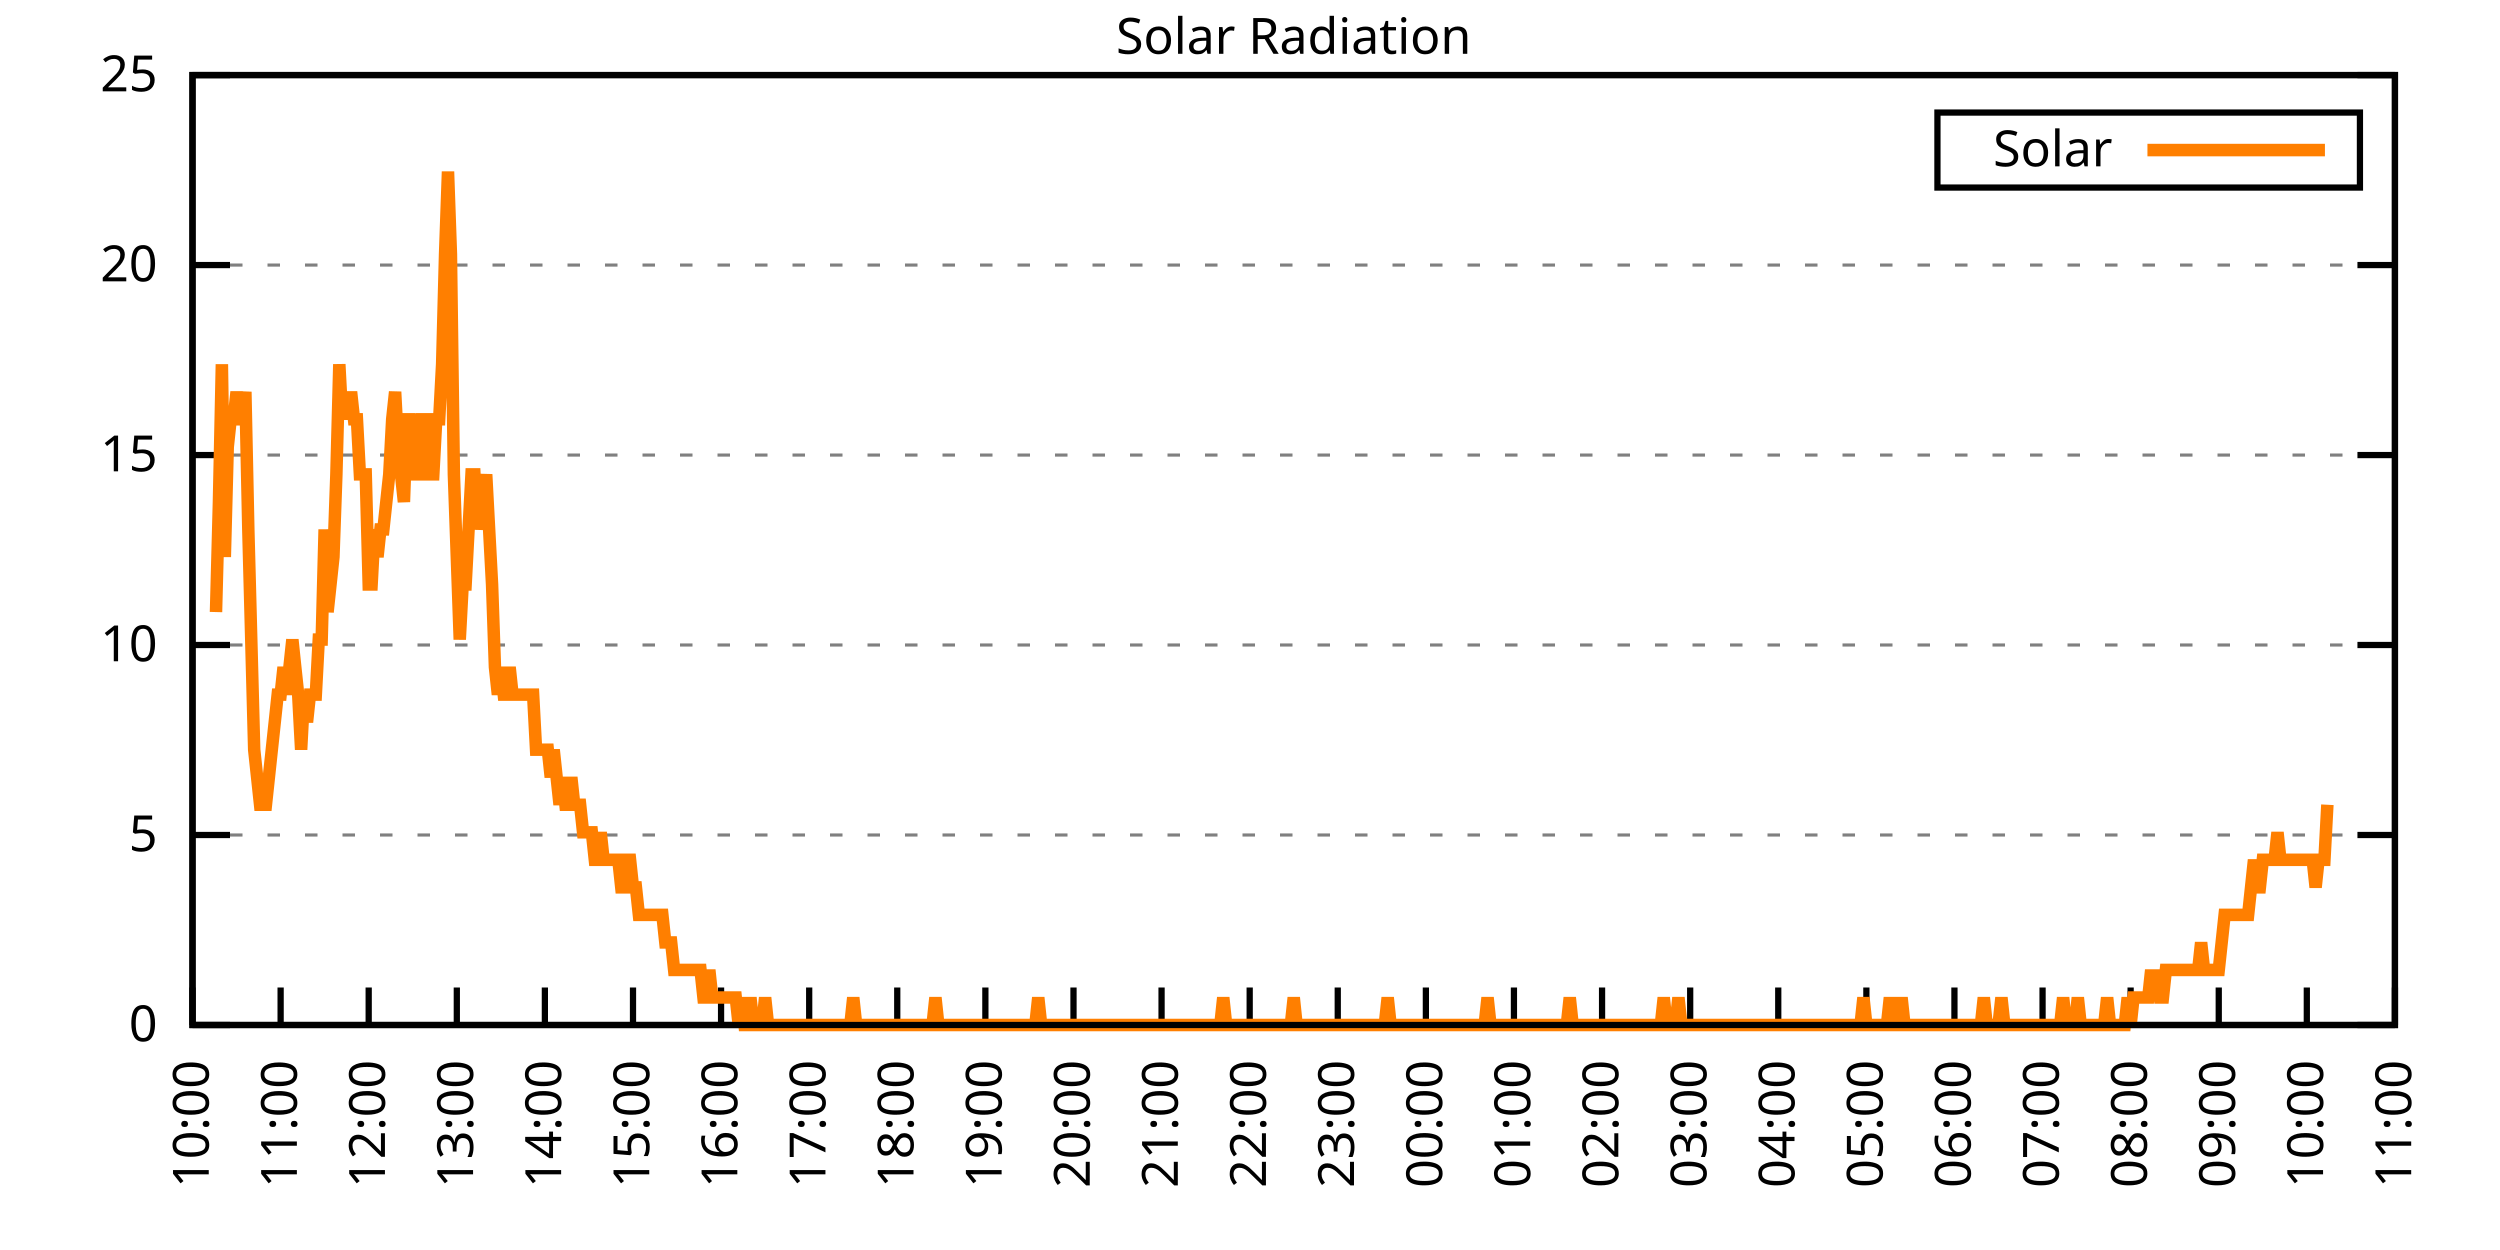
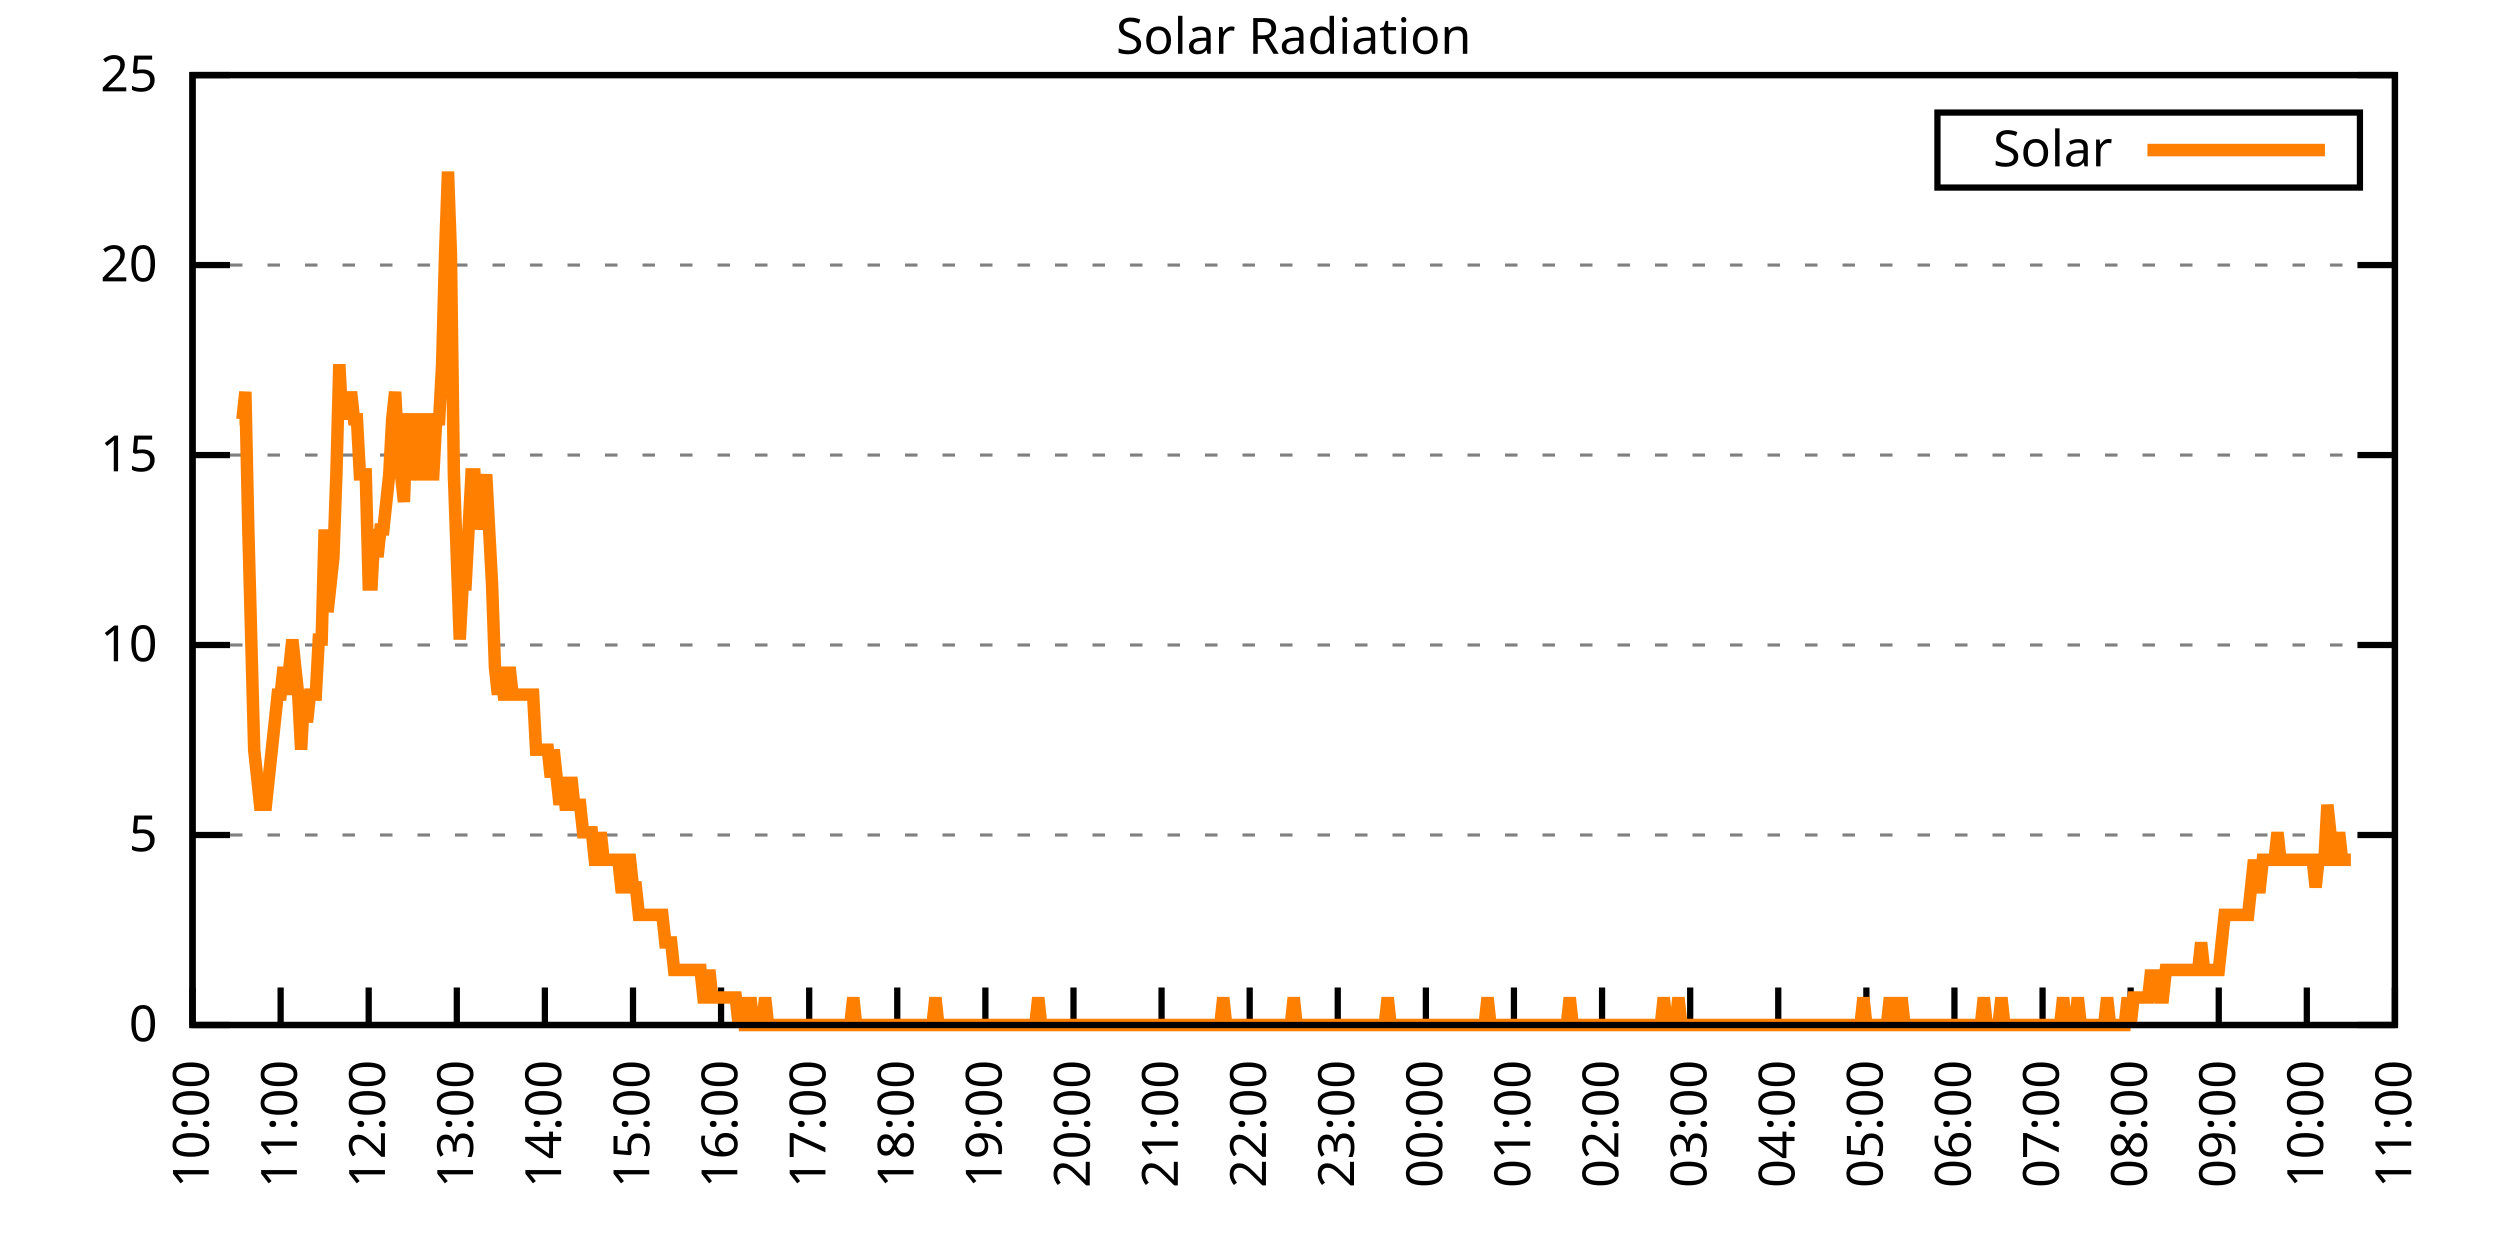
<svg xmlns="http://www.w3.org/2000/svg" xmlns:xlink="http://www.w3.org/1999/xlink" width="400" height="200" viewBox="0 0 400 200">
  <g id="gnuplot_canvas">
    <rect x="0" y="0" width="400" height="200" fill="none" />
    <defs>
      <circle id="gpDot" r="0.5" stroke-width="0.5" stroke="currentColor" />
      <path id="gpPt0" stroke-width="0.333" stroke="currentColor" d="M-1,0 h2 M0,-1 v2" />
      <path id="gpPt1" stroke-width="0.333" stroke="currentColor" d="M-1,-1 L1,1 M1,-1 L-1,1" />
      <path id="gpPt2" stroke-width="0.333" stroke="currentColor" d="M-1,0 L1,0 M0,-1 L0,1 M-1,-1 L1,1 M-1,1 L1,-1" />
      <rect id="gpPt3" stroke-width="0.333" stroke="currentColor" x="-1" y="-1" width="2" height="2" />
      <rect id="gpPt4" stroke-width="0.333" stroke="currentColor" fill="currentColor" x="-1" y="-1" width="2" height="2" />
      <circle id="gpPt5" stroke-width="0.333" stroke="currentColor" cx="0" cy="0" r="1" />
      <use xlink:href="#gpPt5" id="gpPt6" fill="currentColor" stroke="none" />
      <path id="gpPt7" stroke-width="0.333" stroke="currentColor" d="M0,-1.33 L-1.33,0.67 L1.33,0.67 z" />
      <use xlink:href="#gpPt7" id="gpPt8" fill="currentColor" stroke="none" />
      <use xlink:href="#gpPt7" id="gpPt9" stroke="currentColor" transform="rotate(180)" />
      <use xlink:href="#gpPt9" id="gpPt10" fill="currentColor" stroke="none" />
      <use xlink:href="#gpPt3" id="gpPt11" stroke="currentColor" transform="rotate(45)" />
      <use xlink:href="#gpPt11" id="gpPt12" fill="currentColor" stroke="none" />
      <path id="gpPt13" stroke-width="0.333" stroke="currentColor" d="M0,1.330 L1.265,0.411 L0.782,-1.067 L-0.782,-1.076 L-1.265,0.411 z" />
      <use xlink:href="#gpPt13" id="gpPt14" fill="currentColor" stroke="none" />
      <filter id="textbox" filterUnits="objectBoundingBox" x="0" y="0" height="1" width="1">
        <feFlood flood-color="white" flood-opacity="1" result="bgnd" />
        <feComposite in="SourceGraphic" in2="bgnd" operator="atop" />
      </filter>
      <filter id="greybox" filterUnits="objectBoundingBox" x="0" y="0" height="1" width="1">
        <feFlood flood-color="lightgrey" flood-opacity="1" result="grey" />
        <feComposite in="SourceGraphic" in2="grey" operator="atop" />
      </filter>
    </defs>
    <g fill="none" color="white" stroke="currentColor" stroke-width="1.00" stroke-linecap="butt" stroke-linejoin="miter">
</g>
    <g fill="none" color="black" stroke="currentColor" stroke-width="1.00" stroke-linecap="butt" stroke-linejoin="miter">
      <g stroke="none" shape-rendering="crispEdges">
        <polygon fill="rgb(255, 255, 255)" points="30.80,164.00 383.18,164.00 383.18,12.02 30.80,12.02 " />
      </g>
    </g>
    <g fill="none" color="black" stroke="currentColor" stroke-width="1.00" stroke-linecap="butt" stroke-linejoin="miter">
</g>
    <g fill="none" color="black" stroke="black" stroke-width="0.50" stroke-linecap="butt" stroke-linejoin="miter">
</g>
    <g fill="none" color="gray" stroke="currentColor" stroke-width="0.50" stroke-linecap="butt" stroke-linejoin="miter">
      <path stroke="gray" stroke-dasharray="2,4" class="gridline" d="M30.80,164.00 L383.19,164.00  " />
    </g>
    <g fill="none" color="gray" stroke="gray" stroke-width="1.00" stroke-linecap="butt" stroke-linejoin="miter">
</g>
    <g fill="none" color="black" stroke="currentColor" stroke-width="1.00" stroke-linecap="butt" stroke-linejoin="miter">
      <path stroke="black" d="M30.80,164.00 L36.80,164.00 M383.19,164.00 L377.19,164.00  " />
      <g transform="translate(25.20,166.60)" stroke="none" fill="black" font-family="Sans" font-size="8.00" text-anchor="end">
        <text>
          <tspan font-family="Sans"> 0</tspan>
        </text>
      </g>
    </g>
    <g fill="none" color="black" stroke="currentColor" stroke-width="1.00" stroke-linecap="butt" stroke-linejoin="miter">
</g>
    <g fill="none" color="black" stroke="black" stroke-width="0.50" stroke-linecap="butt" stroke-linejoin="miter">
</g>
    <g fill="none" color="gray" stroke="currentColor" stroke-width="0.50" stroke-linecap="butt" stroke-linejoin="miter">
      <path stroke="gray" stroke-dasharray="2,4" class="gridline" d="M30.80,133.60 L383.19,133.60  " />
    </g>
    <g fill="none" color="gray" stroke="gray" stroke-width="1.00" stroke-linecap="butt" stroke-linejoin="miter">
</g>
    <g fill="none" color="black" stroke="currentColor" stroke-width="1.00" stroke-linecap="butt" stroke-linejoin="miter">
      <path stroke="black" d="M30.80,133.60 L36.80,133.60 M383.19,133.60 L377.19,133.60  " />
      <g transform="translate(25.20,136.20)" stroke="none" fill="black" font-family="Sans" font-size="8.00" text-anchor="end">
        <text>
          <tspan font-family="Sans"> 5</tspan>
        </text>
      </g>
    </g>
    <g fill="none" color="black" stroke="currentColor" stroke-width="1.00" stroke-linecap="butt" stroke-linejoin="miter">
</g>
    <g fill="none" color="black" stroke="black" stroke-width="0.50" stroke-linecap="butt" stroke-linejoin="miter">
</g>
    <g fill="none" color="gray" stroke="currentColor" stroke-width="0.50" stroke-linecap="butt" stroke-linejoin="miter">
      <path stroke="gray" stroke-dasharray="2,4" class="gridline" d="M30.80,103.20 L383.19,103.20  " />
    </g>
    <g fill="none" color="gray" stroke="gray" stroke-width="1.00" stroke-linecap="butt" stroke-linejoin="miter">
</g>
    <g fill="none" color="black" stroke="currentColor" stroke-width="1.00" stroke-linecap="butt" stroke-linejoin="miter">
      <path stroke="black" d="M30.80,103.20 L36.80,103.20 M383.19,103.20 L377.19,103.20  " />
      <g transform="translate(25.20,105.80)" stroke="none" fill="black" font-family="Sans" font-size="8.00" text-anchor="end">
        <text>
          <tspan font-family="Sans"> 10</tspan>
        </text>
      </g>
    </g>
    <g fill="none" color="black" stroke="currentColor" stroke-width="1.00" stroke-linecap="butt" stroke-linejoin="miter">
</g>
    <g fill="none" color="black" stroke="black" stroke-width="0.50" stroke-linecap="butt" stroke-linejoin="miter">
</g>
    <g fill="none" color="gray" stroke="currentColor" stroke-width="0.50" stroke-linecap="butt" stroke-linejoin="miter">
      <path stroke="gray" stroke-dasharray="2,4" class="gridline" d="M30.80,72.81 L383.19,72.81  " />
    </g>
    <g fill="none" color="gray" stroke="gray" stroke-width="1.00" stroke-linecap="butt" stroke-linejoin="miter">
</g>
    <g fill="none" color="black" stroke="currentColor" stroke-width="1.00" stroke-linecap="butt" stroke-linejoin="miter">
      <path stroke="black" d="M30.80,72.81 L36.80,72.81 M383.19,72.81 L377.19,72.81  " />
      <g transform="translate(25.20,75.41)" stroke="none" fill="black" font-family="Sans" font-size="8.00" text-anchor="end">
        <text>
          <tspan font-family="Sans"> 15</tspan>
        </text>
      </g>
    </g>
    <g fill="none" color="black" stroke="currentColor" stroke-width="1.00" stroke-linecap="butt" stroke-linejoin="miter">
</g>
    <g fill="none" color="black" stroke="black" stroke-width="0.50" stroke-linecap="butt" stroke-linejoin="miter">
</g>
    <g fill="none" color="gray" stroke="currentColor" stroke-width="0.50" stroke-linecap="butt" stroke-linejoin="miter">
      <path stroke="gray" stroke-dasharray="2,4" class="gridline" d="M30.80,42.41 L383.19,42.41  " />
    </g>
    <g fill="none" color="gray" stroke="gray" stroke-width="1.00" stroke-linecap="butt" stroke-linejoin="miter">
</g>
    <g fill="none" color="black" stroke="currentColor" stroke-width="1.00" stroke-linecap="butt" stroke-linejoin="miter">
      <path stroke="black" d="M30.80,42.41 L36.80,42.41 M383.19,42.41 L377.19,42.41  " />
      <g transform="translate(25.20,45.01)" stroke="none" fill="black" font-family="Sans" font-size="8.00" text-anchor="end">
        <text>
          <tspan font-family="Sans"> 20</tspan>
        </text>
      </g>
    </g>
    <g fill="none" color="black" stroke="currentColor" stroke-width="1.00" stroke-linecap="butt" stroke-linejoin="miter">
</g>
    <g fill="none" color="black" stroke="black" stroke-width="0.50" stroke-linecap="butt" stroke-linejoin="miter">
</g>
    <g fill="none" color="gray" stroke="currentColor" stroke-width="0.50" stroke-linecap="butt" stroke-linejoin="miter">
      <path stroke="gray" stroke-dasharray="2,4" class="gridline" d="M30.80,12.01 L383.19,12.01  " />
    </g>
    <g fill="none" color="gray" stroke="gray" stroke-width="1.00" stroke-linecap="butt" stroke-linejoin="miter">
</g>
    <g fill="none" color="black" stroke="currentColor" stroke-width="1.00" stroke-linecap="butt" stroke-linejoin="miter">
      <path stroke="black" d="M30.80,12.01 L36.80,12.01 M383.19,12.01 L377.19,12.01  " />
      <g transform="translate(25.20,14.61)" stroke="none" fill="black" font-family="Sans" font-size="8.00" text-anchor="end">
        <text>
          <tspan font-family="Sans"> 25</tspan>
        </text>
      </g>
    </g>
    <g fill="none" color="black" stroke="currentColor" stroke-width="1.00" stroke-linecap="butt" stroke-linejoin="miter">
      <path stroke="black" d="M30.80,164.00 L30.80,158.00  " />
      <g transform="translate(33.40,169.60) rotate(270.00)" stroke="none" fill="black" font-family="Sans" font-size="8.00" text-anchor="end">
        <text>
          <tspan font-family="Sans">10:00</tspan>
        </text>
      </g>
    </g>
    <g fill="none" color="black" stroke="currentColor" stroke-width="1.00" stroke-linecap="butt" stroke-linejoin="miter">
      <path stroke="black" d="M44.90,164.00 L44.90,158.00  " />
      <g transform="translate(47.50,169.60) rotate(270.00)" stroke="none" fill="black" font-family="Sans" font-size="8.00" text-anchor="end">
        <text>
          <tspan font-family="Sans">11:00</tspan>
        </text>
      </g>
    </g>
    <g fill="none" color="black" stroke="currentColor" stroke-width="1.00" stroke-linecap="butt" stroke-linejoin="miter">
      <path stroke="black" d="M58.99,164.00 L58.99,158.00  " />
      <g transform="translate(61.59,169.60) rotate(270.00)" stroke="none" fill="black" font-family="Sans" font-size="8.00" text-anchor="end">
        <text>
          <tspan font-family="Sans">12:00</tspan>
        </text>
      </g>
    </g>
    <g fill="none" color="black" stroke="currentColor" stroke-width="1.00" stroke-linecap="butt" stroke-linejoin="miter">
      <path stroke="black" d="M73.09,164.00 L73.09,158.00  " />
      <g transform="translate(75.69,169.60) rotate(270.00)" stroke="none" fill="black" font-family="Sans" font-size="8.00" text-anchor="end">
        <text>
          <tspan font-family="Sans">13:00</tspan>
        </text>
      </g>
    </g>
    <g fill="none" color="black" stroke="currentColor" stroke-width="1.00" stroke-linecap="butt" stroke-linejoin="miter">
      <path stroke="black" d="M87.18,164.00 L87.18,158.00  " />
      <g transform="translate(89.78,169.60) rotate(270.00)" stroke="none" fill="black" font-family="Sans" font-size="8.00" text-anchor="end">
        <text>
          <tspan font-family="Sans">14:00</tspan>
        </text>
      </g>
    </g>
    <g fill="none" color="black" stroke="currentColor" stroke-width="1.00" stroke-linecap="butt" stroke-linejoin="miter">
      <path stroke="black" d="M101.28,164.00 L101.28,158.00  " />
      <g transform="translate(103.88,169.60) rotate(270.00)" stroke="none" fill="black" font-family="Sans" font-size="8.00" text-anchor="end">
        <text>
          <tspan font-family="Sans">15:00</tspan>
        </text>
      </g>
    </g>
    <g fill="none" color="black" stroke="currentColor" stroke-width="1.00" stroke-linecap="butt" stroke-linejoin="miter">
      <path stroke="black" d="M115.37,164.00 L115.37,158.00  " />
      <g transform="translate(117.97,169.60) rotate(270.00)" stroke="none" fill="black" font-family="Sans" font-size="8.00" text-anchor="end">
        <text>
          <tspan font-family="Sans">16:00</tspan>
        </text>
      </g>
    </g>
    <g fill="none" color="black" stroke="currentColor" stroke-width="1.00" stroke-linecap="butt" stroke-linejoin="miter">
      <path stroke="black" d="M129.47,164.00 L129.47,158.00  " />
      <g transform="translate(132.07,169.60) rotate(270.00)" stroke="none" fill="black" font-family="Sans" font-size="8.00" text-anchor="end">
        <text>
          <tspan font-family="Sans">17:00</tspan>
        </text>
      </g>
    </g>
    <g fill="none" color="black" stroke="currentColor" stroke-width="1.00" stroke-linecap="butt" stroke-linejoin="miter">
      <path stroke="black" d="M143.56,164.00 L143.56,158.00  " />
      <g transform="translate(146.16,169.60) rotate(270.00)" stroke="none" fill="black" font-family="Sans" font-size="8.00" text-anchor="end">
        <text>
          <tspan font-family="Sans">18:00</tspan>
        </text>
      </g>
    </g>
    <g fill="none" color="black" stroke="currentColor" stroke-width="1.00" stroke-linecap="butt" stroke-linejoin="miter">
      <path stroke="black" d="M157.66,164.00 L157.66,158.00  " />
      <g transform="translate(160.26,169.60) rotate(270.00)" stroke="none" fill="black" font-family="Sans" font-size="8.00" text-anchor="end">
        <text>
          <tspan font-family="Sans">19:00</tspan>
        </text>
      </g>
    </g>
    <g fill="none" color="black" stroke="currentColor" stroke-width="1.00" stroke-linecap="butt" stroke-linejoin="miter">
      <path stroke="black" d="M171.76,164.00 L171.76,158.00  " />
      <g transform="translate(174.36,169.60) rotate(270.00)" stroke="none" fill="black" font-family="Sans" font-size="8.00" text-anchor="end">
        <text>
          <tspan font-family="Sans">20:00</tspan>
        </text>
      </g>
    </g>
    <g fill="none" color="black" stroke="currentColor" stroke-width="1.00" stroke-linecap="butt" stroke-linejoin="miter">
      <path stroke="black" d="M185.85,164.00 L185.85,158.00  " />
      <g transform="translate(188.45,169.60) rotate(270.00)" stroke="none" fill="black" font-family="Sans" font-size="8.00" text-anchor="end">
        <text>
          <tspan font-family="Sans">21:00</tspan>
        </text>
      </g>
    </g>
    <g fill="none" color="black" stroke="currentColor" stroke-width="1.00" stroke-linecap="butt" stroke-linejoin="miter">
      <path stroke="black" d="M199.95,164.00 L199.95,158.00  " />
      <g transform="translate(202.55,169.60) rotate(270.00)" stroke="none" fill="black" font-family="Sans" font-size="8.00" text-anchor="end">
        <text>
          <tspan font-family="Sans">22:00</tspan>
        </text>
      </g>
    </g>
    <g fill="none" color="black" stroke="currentColor" stroke-width="1.00" stroke-linecap="butt" stroke-linejoin="miter">
      <path stroke="black" d="M214.04,164.00 L214.04,158.00  " />
      <g transform="translate(216.64,169.60) rotate(270.00)" stroke="none" fill="black" font-family="Sans" font-size="8.00" text-anchor="end">
        <text>
          <tspan font-family="Sans">23:00</tspan>
        </text>
      </g>
    </g>
    <g fill="none" color="black" stroke="currentColor" stroke-width="1.00" stroke-linecap="butt" stroke-linejoin="miter">
      <path stroke="black" d="M228.14,164.00 L228.14,158.00  " />
      <g transform="translate(230.74,169.60) rotate(270.00)" stroke="none" fill="black" font-family="Sans" font-size="8.00" text-anchor="end">
        <text>
          <tspan font-family="Sans">00:00</tspan>
        </text>
      </g>
    </g>
    <g fill="none" color="black" stroke="currentColor" stroke-width="1.00" stroke-linecap="butt" stroke-linejoin="miter">
      <path stroke="black" d="M242.23,164.00 L242.23,158.00  " />
      <g transform="translate(244.83,169.60) rotate(270.00)" stroke="none" fill="black" font-family="Sans" font-size="8.00" text-anchor="end">
        <text>
          <tspan font-family="Sans">01:00</tspan>
        </text>
      </g>
    </g>
    <g fill="none" color="black" stroke="currentColor" stroke-width="1.00" stroke-linecap="butt" stroke-linejoin="miter">
      <path stroke="black" d="M256.33,164.00 L256.33,158.00  " />
      <g transform="translate(258.93,169.60) rotate(270.00)" stroke="none" fill="black" font-family="Sans" font-size="8.00" text-anchor="end">
        <text>
          <tspan font-family="Sans">02:00</tspan>
        </text>
      </g>
    </g>
    <g fill="none" color="black" stroke="currentColor" stroke-width="1.00" stroke-linecap="butt" stroke-linejoin="miter">
      <path stroke="black" d="M270.43,164.00 L270.43,158.00  " />
      <g transform="translate(273.03,169.60) rotate(270.00)" stroke="none" fill="black" font-family="Sans" font-size="8.00" text-anchor="end">
        <text>
          <tspan font-family="Sans">03:00</tspan>
        </text>
      </g>
    </g>
    <g fill="none" color="black" stroke="currentColor" stroke-width="1.00" stroke-linecap="butt" stroke-linejoin="miter">
      <path stroke="black" d="M284.52,164.00 L284.52,158.00  " />
      <g transform="translate(287.12,169.60) rotate(270.00)" stroke="none" fill="black" font-family="Sans" font-size="8.00" text-anchor="end">
        <text>
          <tspan font-family="Sans">04:00</tspan>
        </text>
      </g>
    </g>
    <g fill="none" color="black" stroke="currentColor" stroke-width="1.00" stroke-linecap="butt" stroke-linejoin="miter">
      <path stroke="black" d="M298.62,164.00 L298.62,158.00  " />
      <g transform="translate(301.22,169.60) rotate(270.00)" stroke="none" fill="black" font-family="Sans" font-size="8.00" text-anchor="end">
        <text>
          <tspan font-family="Sans">05:00</tspan>
        </text>
      </g>
    </g>
    <g fill="none" color="black" stroke="currentColor" stroke-width="1.00" stroke-linecap="butt" stroke-linejoin="miter">
      <path stroke="black" d="M312.71,164.00 L312.71,158.00  " />
      <g transform="translate(315.31,169.60) rotate(270.00)" stroke="none" fill="black" font-family="Sans" font-size="8.00" text-anchor="end">
        <text>
          <tspan font-family="Sans">06:00</tspan>
        </text>
      </g>
    </g>
    <g fill="none" color="black" stroke="currentColor" stroke-width="1.00" stroke-linecap="butt" stroke-linejoin="miter">
      <path stroke="black" d="M326.81,164.00 L326.81,158.00  " />
      <g transform="translate(329.41,169.60) rotate(270.00)" stroke="none" fill="black" font-family="Sans" font-size="8.00" text-anchor="end">
        <text>
          <tspan font-family="Sans">07:00</tspan>
        </text>
      </g>
    </g>
    <g fill="none" color="black" stroke="currentColor" stroke-width="1.00" stroke-linecap="butt" stroke-linejoin="miter">
      <path stroke="black" d="M340.90,164.00 L340.90,158.00  " />
      <g transform="translate(343.50,169.60) rotate(270.00)" stroke="none" fill="black" font-family="Sans" font-size="8.00" text-anchor="end">
        <text>
          <tspan font-family="Sans">08:00</tspan>
        </text>
      </g>
    </g>
    <g fill="none" color="black" stroke="currentColor" stroke-width="1.00" stroke-linecap="butt" stroke-linejoin="miter">
      <path stroke="black" d="M355.00,164.00 L355.00,158.00  " />
      <g transform="translate(357.60,169.60) rotate(270.00)" stroke="none" fill="black" font-family="Sans" font-size="8.00" text-anchor="end">
        <text>
          <tspan font-family="Sans">09:00</tspan>
        </text>
      </g>
    </g>
    <g fill="none" color="black" stroke="currentColor" stroke-width="1.00" stroke-linecap="butt" stroke-linejoin="miter">
      <path stroke="black" d="M369.09,164.00 L369.09,158.00  " />
      <g transform="translate(371.69,169.60) rotate(270.00)" stroke="none" fill="black" font-family="Sans" font-size="8.00" text-anchor="end">
        <text>
          <tspan font-family="Sans">10:00</tspan>
        </text>
      </g>
    </g>
    <g fill="none" color="black" stroke="currentColor" stroke-width="1.00" stroke-linecap="butt" stroke-linejoin="miter">
      <path stroke="black" d="M383.19,164.00 L383.19,158.00  " />
      <g transform="translate(385.79,169.60) rotate(270.00)" stroke="none" fill="black" font-family="Sans" font-size="8.00" text-anchor="end">
        <text>
          <tspan font-family="Sans">11:00</tspan>
        </text>
      </g>
    </g>
    <g fill="none" color="black" stroke="currentColor" stroke-width="1.00" stroke-linecap="butt" stroke-linejoin="miter">
</g>
    <g fill="none" color="black" stroke="currentColor" stroke-width="1.00" stroke-linecap="butt" stroke-linejoin="miter">
      <path stroke="black" d="M30.80,12.01 L30.80,164.00 L383.19,164.00 L383.19,12.01 L30.80,12.01 Z  " />
    </g>
    <g fill="none" color="black" stroke="currentColor" stroke-width="1.00" stroke-linecap="butt" stroke-linejoin="miter">
</g>
    <g fill="none" color="black" stroke="currentColor" stroke-width="1.00" stroke-linecap="butt" stroke-linejoin="miter">
      <path stroke="black" d="M309.99,30.01 L309.99,18.01 L377.59,18.01 L377.59,30.01 L309.99,30.01 Z  " />
    </g>
    <g id="Solar_Radiation_plot_1">
      <g fill="none" color="white" stroke="black" stroke-width="2.00" stroke-linecap="butt" stroke-linejoin="miter">
</g>
      <g fill="none" color="black" stroke="currentColor" stroke-width="2.00" stroke-linecap="butt" stroke-linejoin="miter">
        <g transform="translate(337.99,26.61)" stroke="none" fill="black" font-family="Sans" font-size="8.00" text-anchor="end">
          <text>
            <tspan font-family="Sans">Solar</tspan>
          </text>
        </g>
      </g>
      <g fill="none" color="black" stroke="currentColor" stroke-width="2.00" stroke-linecap="butt" stroke-linejoin="miter">
-         <path stroke="rgb(255, 127,   0)" d="M343.59,24.01 L371.99,24.01 M34.56,97.93 L35.03,80.31 L35.50,58.28 L35.97,89.12 L36.44,71.50 L36.91,67.09   L37.38,67.09 L37.85,62.69 L38.32,67.09 L38.79,67.09 L39.26,62.69 L39.73,84.71 L40.20,102.33 L40.67,119.95   L41.14,124.36 L41.61,128.76 L42.08,128.76 L42.55,128.76 L43.02,124.36 L43.49,119.95 L43.96,115.55 L44.43,111.14   L44.90,111.14 L45.37,106.74 L45.84,111.14 L46.31,106.74 L46.78,102.33 L47.24,106.74 L47.71,111.14 L48.18,119.95   L48.65,111.14 L49.12,115.55 L49.59,111.14 L50.06,111.14 L50.53,111.14 L51.00,102.33 L51.47,102.33 L51.94,84.71   L52.41,97.93 L52.88,93.52 L53.35,89.12 L53.82,75.90 L54.29,58.28 L54.76,67.09 L55.23,62.69 L55.70,67.09   L56.17,62.69 L56.64,67.09 L57.11,67.09 L57.58,75.90 L58.05,75.90 L58.52,75.90 L58.99,93.52 L59.46,93.52   L59.93,84.71 L60.40,89.12 L60.87,84.71 L61.34,84.71 L61.81,80.31 L62.28,75.90 L62.75,67.09 L63.22,62.69   L63.69,71.50 L64.16,75.90 L64.63,80.31 L65.10,67.09 L65.57,67.09 L66.04,71.50 L66.51,75.90 L66.98,75.90   L67.45,67.09 L67.92,67.09 L68.39,75.90 L68.86,75.90 L69.33,75.90 L69.80,67.09 L70.27,67.09 L70.74,58.28   L71.21,40.66 L71.68,27.45 L72.15,40.66 L72.62,75.90 L73.09,89.12 L73.56,102.33 L74.03,93.52 L74.50,93.52   L74.97,84.71 L75.44,75.90 L75.91,75.90 L76.38,84.71 L76.85,80.31 L77.32,80.31 L77.79,75.90 L78.26,84.71   L78.73,93.52 L79.19,106.74 L79.66,111.14 L80.13,106.74 L80.60,111.14 L81.07,111.14 L81.54,106.74 L82.01,111.14   L82.48,111.14 L82.95,111.14 L83.42,111.14 L83.89,111.14 L84.36,111.14 L84.83,111.14 L85.30,111.14 L85.77,119.95   L86.24,119.95 L86.71,119.95 L87.18,119.95 L87.65,119.95 L88.12,124.36 L88.59,119.95 L89.06,124.36 L89.53,128.76   L90.00,124.36 L90.47,128.76 L90.94,128.76 L91.41,124.36 L91.88,128.76 L92.35,128.76 L92.82,128.76 L93.29,133.17   L93.76,133.17 L94.23,133.17 L94.70,133.17 L95.17,137.57 L95.64,137.57 L96.11,133.17 L96.58,137.57 L97.05,137.57   L97.52,137.57 L97.99,137.57 L98.46,137.57 L98.93,137.57 L99.40,141.98 L99.87,141.98 L100.34,137.57 L100.81,137.57   L101.28,141.98 L101.75,141.98 L102.22,146.38 L102.69,146.38 L103.16,146.38 L103.63,146.38 L104.10,146.38 L104.57,146.38   L105.04,146.38 L105.51,146.38 L105.98,146.38 L106.45,150.79 L106.92,150.79 L107.39,150.79 L107.86,155.19 L108.33,155.19   L108.80,155.19 L109.27,155.19 L109.74,155.19 L110.21,155.19 L110.68,155.19 L111.14,155.19 L111.61,155.19 L112.08,155.19   L112.55,159.60 L113.02,159.60 L113.49,155.19 L113.96,159.60 L114.43,159.60 L114.90,159.60 L115.37,159.60 L115.84,159.60   L116.31,159.60 L116.78,159.60 L117.25,159.60 L117.72,159.60 L118.19,164.00 L118.66,159.60 L119.13,164.00 L119.60,164.00   L120.07,159.60 L120.54,164.00 L121.01,164.00 L121.48,164.00 L121.95,164.00 L122.42,159.60 L122.89,164.00 L123.36,164.00   L123.83,164.00 L124.30,164.00 L124.77,164.00 L125.24,164.00 L125.71,164.00 L126.18,164.00 L126.65,164.00 L127.12,164.00   L127.59,164.00 L128.06,164.00 L128.53,164.00 L129.00,164.00 L129.47,164.00 L129.94,164.00 L130.41,164.00 L130.88,164.00   L131.35,164.00 L131.82,164.00 L132.29,164.00 L132.76,164.00 L133.23,164.00 L133.70,164.00 L134.17,164.00 L134.64,164.00   L135.11,164.00 L135.58,164.00 L136.05,164.00 L136.52,159.60 L136.99,164.00 L137.46,164.00 L137.93,164.00 L138.40,164.00   L138.87,164.00 L139.34,164.00 L139.81,164.00 L140.28,164.00 L140.75,164.00 L141.22,164.00 L141.69,164.00 L142.16,164.00   L142.63,164.00 L143.09,164.00 L143.56,164.00 L144.03,164.00 L144.50,164.00 L144.97,164.00 L145.44,164.00 L145.91,164.00   L146.38,164.00 L146.85,164.00 L147.32,164.00 L147.79,164.00 L148.26,164.00 L148.73,164.00 L149.20,164.00 L149.67,159.60   L150.14,164.00 L150.61,164.00 L151.08,164.00 L151.55,164.00 L152.02,164.00 L152.49,164.00 L152.96,164.00 L153.43,164.00   L153.90,164.00 L154.37,164.00 L154.84,164.00 L155.31,164.00 L155.78,164.00 L156.25,164.00 L156.72,164.00 L157.19,164.00   L157.66,164.00 L158.13,164.00 L158.60,164.00 L159.07,164.00 L159.54,164.00 L160.01,164.00 L160.48,164.00 L160.95,164.00   L161.42,164.00 L161.89,164.00 L162.36,164.00 L162.83,164.00 L163.30,164.00 L163.77,164.00 L164.24,164.00 L164.71,164.00   L165.18,164.00 L165.65,164.00 L166.12,159.60 L166.59,164.00 L167.06,164.00 L167.53,164.00 L168.00,164.00 L168.47,164.00   L168.94,164.00 L169.41,164.00 L169.88,164.00 L170.35,164.00 L170.82,164.00 L171.29,164.00 L171.76,164.00 L172.23,164.00   L172.70,164.00 L173.17,164.00 L173.64,164.00 L174.11,164.00 L174.58,164.00 L175.04,164.00 L175.51,164.00 L175.98,164.00   L176.45,164.00 L176.92,164.00 L177.39,164.00 L177.86,164.00 L178.33,164.00 L178.80,164.00 L179.27,164.00 L179.74,164.00   L180.21,164.00 L180.68,164.00 L181.15,164.00 L181.62,164.00 L182.09,164.00 L182.56,164.00 L183.03,164.00 L183.50,164.00   L183.97,164.00 L184.44,164.00 L184.91,164.00 L185.38,164.00 L185.85,164.00 L186.32,164.00 L186.79,164.00 L187.26,164.00   L187.73,164.00 L188.20,164.00 L188.67,164.00 L189.14,164.00 L189.61,164.00 L190.08,164.00 L190.55,164.00 L191.02,164.00   L191.49,164.00 L191.96,164.00 L192.43,164.00 L192.90,164.00 L193.37,164.00 L193.84,164.00 L194.31,164.00 L194.78,164.00   L195.25,164.00 L195.72,159.60 L196.19,164.00 L196.66,164.00 L197.13,164.00 L197.60,164.00 L198.07,164.00 L198.54,164.00   L199.01,164.00 L199.48,164.00 L199.95,164.00 L200.42,164.00 L200.89,164.00 L201.36,164.00 L201.83,164.00 L202.30,164.00   L202.77,164.00 L203.24,164.00 L203.71,164.00 L204.18,164.00 L204.65,164.00 L205.12,164.00 L205.59,164.00 L206.06,164.00   L206.53,164.00 L207.00,159.60 L207.46,164.00 L207.93,164.00 L208.40,164.00 L208.87,164.00 L209.34,164.00 L209.81,164.00   L210.28,164.00 L210.75,164.00 L211.22,164.00 L211.69,164.00 L212.16,164.00 L212.63,164.00 L213.10,164.00 L213.57,164.00   L214.04,164.00 L214.51,164.00 L214.98,164.00 L215.45,164.00 L215.92,164.00 L216.39,164.00 L216.86,164.00 L217.33,164.00   L217.80,164.00 L218.27,164.00 L218.74,164.00 L219.21,164.00 L219.68,164.00 L220.15,164.00 L220.62,164.00 L221.09,164.00   L221.56,164.00 L222.03,159.60 L222.50,164.00 L222.97,164.00 L223.44,164.00 L223.91,164.00 L224.38,164.00 L224.85,164.00   L225.32,164.00 L225.79,164.00 L226.26,164.00 L226.73,164.00 L227.20,164.00 L227.67,164.00 L228.14,164.00 L228.61,164.00   L229.08,164.00 L229.55,164.00 L230.02,164.00 L230.49,164.00 L230.96,164.00 L231.43,164.00 L231.90,164.00 L232.37,164.00   L232.84,164.00 L233.31,164.00 L233.78,164.00 L234.25,164.00 L234.72,164.00 L235.19,164.00 L235.66,164.00 L236.13,164.00   L236.60,164.00 L237.07,164.00 L237.54,164.00 L238.01,159.60 L238.48,164.00 L238.95,164.00 L239.41,164.00 L239.88,164.00   L240.35,164.00 L240.82,164.00 L241.29,164.00 L241.76,164.00 L242.23,164.00 L242.70,164.00 L243.17,164.00 L243.64,164.00   L244.11,164.00 L244.58,164.00 L245.05,164.00 L245.52,164.00 L245.99,164.00 L246.46,164.00 L246.93,164.00 L247.40,164.00   L247.87,164.00 L248.34,164.00 L248.81,164.00 L249.28,164.00 L249.75,164.00 L250.22,164.00 L250.69,164.00 L251.16,159.60   L251.63,164.00 L252.10,164.00 L252.57,164.00 L253.04,164.00 L253.51,164.00 L253.98,164.00 L254.45,164.00 L254.92,164.00   L255.39,164.00 L255.86,164.00 L256.33,164.00 L256.80,164.00 L257.27,164.00 L257.74,164.00 L258.21,164.00 L258.68,164.00   L259.15,164.00 L259.62,164.00 L260.09,164.00 L260.56,164.00 L261.03,164.00 L261.50,164.00 L261.97,164.00 L262.44,164.00   L262.91,164.00 L263.38,164.00 L263.85,164.00 L264.32,164.00 L264.79,164.00 L265.26,164.00 L265.73,164.00 L266.20,159.60   L266.67,164.00 L267.14,164.00 L267.61,164.00 L268.08,164.00 L268.55,159.60 L269.02,164.00 L269.49,164.00 L269.96,164.00   L270.43,164.00 L270.90,164.00 L271.36,164.00 L271.83,164.00 L272.30,164.00 L272.77,164.00 L273.24,164.00 L273.71,164.00   L274.18,164.00 L274.65,164.00 L275.12,164.00 L275.59,164.00 L276.06,164.00 L276.53,164.00 L277.00,164.00 L277.47,164.00   L277.94,164.00 L278.41,164.00 L278.88,164.00 L279.35,164.00 L279.82,164.00 L280.29,164.00 L280.76,164.00 L281.23,164.00   L281.70,164.00 L282.17,164.00 L282.64,164.00 L283.11,164.00 L283.58,164.00 L284.05,164.00 L284.52,164.00 L284.99,164.00   L285.46,164.00 L285.93,164.00 L286.40,164.00 L286.87,164.00 L287.34,164.00 L287.81,164.00 L288.28,164.00 L288.75,164.00   L289.22,164.00 L289.69,164.00 L290.16,164.00 L290.63,164.00 L291.10,164.00 L291.57,164.00 L292.04,164.00 L292.51,164.00   L292.98,164.00 L293.45,164.00 L293.92,164.00 L294.39,164.00 L294.86,164.00 L295.33,164.00 L295.80,164.00 L296.27,164.00   L296.74,164.00 L297.21,164.00 L297.68,164.00 L298.15,159.60 L298.62,164.00 L299.09,164.00 L299.56,164.00 L300.03,164.00   L300.50,164.00 L300.97,164.00 L301.44,164.00 L301.91,164.00 L302.38,159.60 L302.85,164.00 L303.31,164.00 L303.78,164.00   L304.25,159.60 L304.72,164.00 L305.19,164.00 L305.66,164.00 L306.13,164.00 L306.60,164.00 L307.07,164.00 L307.54,164.00   L308.01,164.00 L308.48,164.00 L308.95,164.00 L309.42,164.00 L309.89,164.00 L310.36,164.00 L310.83,164.00 L311.30,164.00   L311.77,164.00 L312.24,164.00 L312.71,164.00 L313.18,164.00 L313.65,164.00 L314.12,164.00 L314.59,164.00 L315.06,164.00   L315.53,164.00 L316.00,164.00 L316.47,164.00 L316.94,164.00 L317.41,159.60 L317.88,164.00 L318.35,164.00 L318.82,164.00   L319.29,164.00 L319.76,164.00 L320.23,159.60 L320.70,164.00 L321.17,164.00 L321.64,164.00 L322.11,164.00 L322.58,164.00   L323.05,164.00 L323.52,164.00 L323.99,164.00 L324.46,164.00 L324.93,164.00 L325.40,164.00 L325.87,164.00 L326.34,164.00   L326.81,164.00 L327.28,164.00 L327.75,164.00 L328.22,164.00 L328.69,164.00 L329.16,164.00 L329.63,164.00 L330.10,159.60   L330.57,164.00 L331.04,164.00 L331.51,164.00 L331.98,164.00 L332.45,159.60 L332.92,164.00 L333.39,164.00 L333.86,164.00   L334.33,164.00 L334.80,164.00 L335.26,164.00 L335.73,164.00 L336.20,164.00 L336.67,164.00 L337.14,159.60 L337.61,164.00   L338.08,164.00 L338.55,164.00 L339.02,164.00 L339.49,164.00 L339.96,164.00 L340.43,159.60 L340.90,164.00 L341.37,159.60   L341.84,159.60 L342.31,159.60 L342.78,159.60 L343.25,159.60 L343.72,159.60 L344.19,155.19 L344.66,159.60 L345.13,155.19   L345.60,159.60 L346.07,159.60 L346.54,155.19 L347.01,155.19 L347.48,155.19 L347.95,155.19 L348.42,155.19 L348.89,155.19   L349.36,155.19 L349.83,155.19 L350.30,155.19 L350.77,155.19 L351.24,155.19 L351.71,155.19 L352.18,150.79 L352.65,155.19   L353.12,155.19 L353.59,155.19 L354.06,155.19 L354.53,155.19 L355.00,155.19 L355.47,150.79 L355.94,146.38 L356.41,146.38   L356.88,146.38 L357.35,146.38 L357.82,146.38 L358.29,146.38 L358.76,146.38 L359.23,146.38 L359.70,146.38 L360.17,141.98   L360.64,137.57 L361.11,141.98 L361.58,141.98 L362.05,137.57 L362.52,137.57 L362.99,137.57 L363.46,137.57 L363.93,137.57   L364.40,133.17 L364.87,137.57 L365.34,137.57 L365.81,137.57 L366.28,137.57 L366.75,137.57 L367.21,137.57 L367.68,137.57   L368.15,137.57 L368.62,137.57 L369.09,137.57 L369.56,137.57 L370.03,137.57 L370.50,141.98 L370.97,137.57 L371.44,137.57   L371.91,137.57 L372.38,128.76  " />
+         <path stroke="rgb(255, 127,   0)" d="M343.59,24.01 L371.99,24.01 M38.32,67.09 L38.79,67.09 L39.26,62.69 L39.73,84.71 L40.20,102.33 L40.67,119.95   L41.14,124.36 L41.61,128.76 L42.08,128.76 L42.55,128.76 L43.02,124.36 L43.49,119.95 L43.96,115.55 L44.43,111.14   L44.90,111.14 L45.37,106.74 L45.84,111.14 L46.31,106.74 L46.78,102.33 L47.24,106.74 L47.71,111.14 L48.18,119.95   L48.65,111.14 L49.12,115.55 L49.59,111.14 L50.06,111.14 L50.53,111.14 L51.00,102.33 L51.47,102.33 L51.94,84.71   L52.41,97.93 L52.88,93.52 L53.35,89.12 L53.82,75.90 L54.29,58.28 L54.76,67.09 L55.23,62.69 L55.70,67.09   L56.17,62.69 L56.64,67.09 L57.11,67.09 L57.58,75.90 L58.05,75.90 L58.52,75.90 L58.99,93.52 L59.46,93.52   L59.93,84.71 L60.40,89.12 L60.87,84.71 L61.34,84.71 L61.81,80.31 L62.28,75.90 L62.75,67.09 L63.22,62.69   L63.69,71.50 L64.16,75.90 L64.63,80.31 L65.10,67.09 L65.57,67.09 L66.04,71.50 L66.51,75.90 L66.98,75.90   L67.45,67.09 L67.92,67.09 L68.39,75.90 L68.86,75.90 L69.33,75.90 L69.80,67.09 L70.27,67.09 L70.74,58.28   L71.21,40.66 L71.68,27.45 L72.15,40.66 L72.62,75.90 L73.09,89.12 L73.56,102.33 L74.03,93.52 L74.50,93.52   L74.97,84.71 L75.44,75.90 L75.91,75.90 L76.38,84.71 L76.85,80.31 L77.32,80.31 L77.79,75.90 L78.26,84.71   L78.73,93.52 L79.19,106.74 L79.66,111.14 L80.13,106.74 L80.60,111.14 L81.07,111.14 L81.54,106.74 L82.01,111.14   L82.48,111.14 L82.95,111.14 L83.42,111.14 L83.89,111.14 L84.36,111.14 L84.83,111.14 L85.30,111.14 L85.77,119.95   L86.24,119.95 L86.71,119.95 L87.18,119.95 L87.65,119.95 L88.12,124.36 L88.59,119.95 L89.06,124.36 L89.53,128.76   L90.00,124.36 L90.47,128.76 L90.94,128.76 L91.41,124.36 L91.88,128.76 L92.35,128.76 L92.82,128.76 L93.29,133.17   L93.76,133.17 L94.23,133.17 L94.70,133.17 L95.17,137.57 L95.64,137.57 L96.11,133.17 L96.58,137.57 L97.05,137.57   L97.52,137.57 L97.99,137.57 L98.46,137.57 L98.93,137.57 L99.40,141.98 L99.87,141.98 L100.34,137.57 L100.81,137.57   L101.28,141.98 L101.75,141.98 L102.22,146.38 L102.69,146.38 L103.16,146.38 L103.63,146.38 L104.10,146.38 L104.57,146.38   L105.04,146.38 L105.51,146.38 L105.98,146.38 L106.45,150.79 L106.92,150.79 L107.39,150.79 L107.86,155.19 L108.33,155.19   L108.80,155.19 L109.27,155.19 L109.74,155.19 L110.21,155.19 L110.68,155.19 L111.14,155.19 L111.61,155.19 L112.08,155.19   L112.55,159.60 L113.02,159.60 L113.49,155.19 L113.96,159.60 L114.43,159.60 L114.90,159.60 L115.37,159.60 L115.84,159.60   L116.31,159.60 L116.78,159.60 L117.25,159.60 L117.72,159.60 L118.19,164.00 L118.66,159.60 L119.13,164.00 L119.60,164.00   L120.07,159.60 L120.54,164.00 L121.01,164.00 L121.48,164.00 L121.95,164.00 L122.42,159.60 L122.89,164.00 L123.36,164.00   L123.83,164.00 L124.30,164.00 L124.77,164.00 L125.24,164.00 L125.71,164.00 L126.18,164.00 L126.65,164.00 L127.12,164.00   L127.59,164.00 L128.06,164.00 L128.53,164.00 L129.00,164.00 L129.47,164.00 L129.94,164.00 L130.41,164.00 L130.88,164.00   L131.35,164.00 L131.82,164.00 L132.29,164.00 L132.76,164.00 L133.23,164.00 L133.70,164.00 L134.17,164.00 L134.64,164.00   L135.11,164.00 L135.58,164.00 L136.05,164.00 L136.52,159.60 L136.99,164.00 L137.46,164.00 L137.93,164.00 L138.40,164.00   L138.87,164.00 L139.34,164.00 L139.81,164.00 L140.28,164.00 L140.75,164.00 L141.22,164.00 L141.69,164.00 L142.16,164.00   L142.63,164.00 L143.09,164.00 L143.56,164.00 L144.03,164.00 L144.50,164.00 L144.97,164.00 L145.44,164.00 L145.91,164.00   L146.38,164.00 L146.85,164.00 L147.32,164.00 L147.79,164.00 L148.26,164.00 L148.73,164.00 L149.20,164.00 L149.67,159.60   L150.14,164.00 L150.61,164.00 L151.08,164.00 L151.55,164.00 L152.02,164.00 L152.49,164.00 L152.96,164.00 L153.43,164.00   L153.90,164.00 L154.37,164.00 L154.84,164.00 L155.31,164.00 L155.78,164.00 L156.25,164.00 L156.72,164.00 L157.19,164.00   L157.66,164.00 L158.13,164.00 L158.60,164.00 L159.07,164.00 L159.54,164.00 L160.01,164.00 L160.48,164.00 L160.95,164.00   L161.42,164.00 L161.89,164.00 L162.36,164.00 L162.83,164.00 L163.30,164.00 L163.77,164.00 L164.24,164.00 L164.71,164.00   L165.18,164.00 L165.65,164.00 L166.12,159.60 L166.59,164.00 L167.06,164.00 L167.53,164.00 L168.00,164.00 L168.47,164.00   L168.94,164.00 L169.41,164.00 L169.88,164.00 L170.35,164.00 L170.82,164.00 L171.29,164.00 L171.76,164.00 L172.23,164.00   L172.70,164.00 L173.17,164.00 L173.64,164.00 L174.11,164.00 L174.58,164.00 L175.04,164.00 L175.51,164.00 L175.98,164.00   L176.45,164.00 L176.92,164.00 L177.39,164.00 L177.86,164.00 L178.33,164.00 L178.80,164.00 L179.27,164.00 L179.74,164.00   L180.21,164.00 L180.68,164.00 L181.15,164.00 L181.62,164.00 L182.09,164.00 L182.56,164.00 L183.03,164.00 L183.50,164.00   L183.97,164.00 L184.44,164.00 L184.91,164.00 L185.38,164.00 L185.85,164.00 L186.32,164.00 L186.79,164.00 L187.26,164.00   L187.73,164.00 L188.20,164.00 L188.67,164.00 L189.14,164.00 L189.61,164.00 L190.08,164.00 L190.55,164.00 L191.02,164.00   L191.49,164.00 L191.96,164.00 L192.43,164.00 L192.90,164.00 L193.37,164.00 L193.84,164.00 L194.31,164.00 L194.78,164.00   L195.25,164.00 L195.72,159.60 L196.19,164.00 L196.66,164.00 L197.13,164.00 L197.60,164.00 L198.07,164.00 L198.54,164.00   L199.01,164.00 L199.48,164.00 L199.95,164.00 L200.42,164.00 L200.89,164.00 L201.36,164.00 L201.83,164.00 L202.30,164.00   L202.77,164.00 L203.24,164.00 L203.71,164.00 L204.18,164.00 L204.65,164.00 L205.12,164.00 L205.59,164.00 L206.06,164.00   L206.53,164.00 L207.00,159.60 L207.46,164.00 L207.93,164.00 L208.40,164.00 L208.87,164.00 L209.34,164.00 L209.81,164.00   L210.28,164.00 L210.75,164.00 L211.22,164.00 L211.69,164.00 L212.16,164.00 L212.63,164.00 L213.10,164.00 L213.57,164.00   L214.04,164.00 L214.51,164.00 L214.98,164.00 L215.45,164.00 L215.92,164.00 L216.39,164.00 L216.86,164.00 L217.33,164.00   L217.80,164.00 L218.27,164.00 L218.74,164.00 L219.21,164.00 L219.68,164.00 L220.15,164.00 L220.62,164.00 L221.09,164.00   L221.56,164.00 L222.03,159.60 L222.50,164.00 L222.97,164.00 L223.44,164.00 L223.91,164.00 L224.38,164.00 L224.85,164.00   L225.32,164.00 L225.79,164.00 L226.26,164.00 L226.73,164.00 L227.20,164.00 L227.67,164.00 L228.14,164.00 L228.61,164.00   L229.08,164.00 L229.55,164.00 L230.02,164.00 L230.49,164.00 L230.96,164.00 L231.43,164.00 L231.90,164.00 L232.37,164.00   L232.84,164.00 L233.31,164.00 L233.78,164.00 L234.25,164.00 L234.72,164.00 L235.19,164.00 L235.66,164.00 L236.13,164.00   L236.60,164.00 L237.07,164.00 L237.54,164.00 L238.01,159.60 L238.48,164.00 L238.95,164.00 L239.41,164.00 L239.88,164.00   L240.35,164.00 L240.82,164.00 L241.29,164.00 L241.76,164.00 L242.23,164.00 L242.70,164.00 L243.17,164.00 L243.64,164.00   L244.11,164.00 L244.58,164.00 L245.05,164.00 L245.52,164.00 L245.99,164.00 L246.46,164.00 L246.93,164.00 L247.40,164.00   L247.87,164.00 L248.34,164.00 L248.81,164.00 L249.28,164.00 L249.75,164.00 L250.22,164.00 L250.69,164.00 L251.16,159.60   L251.63,164.00 L252.10,164.00 L252.57,164.00 L253.04,164.00 L253.51,164.00 L253.98,164.00 L254.45,164.00 L254.92,164.00   L255.39,164.00 L255.86,164.00 L256.33,164.00 L256.80,164.00 L257.27,164.00 L257.74,164.00 L258.21,164.00 L258.68,164.00   L259.15,164.00 L259.62,164.00 L260.09,164.00 L260.56,164.00 L261.03,164.00 L261.50,164.00 L261.97,164.00 L262.44,164.00   L262.91,164.00 L263.38,164.00 L263.85,164.00 L264.32,164.00 L264.79,164.00 L265.26,164.00 L265.73,164.00 L266.20,159.60   L266.67,164.00 L267.14,164.00 L267.61,164.00 L268.08,164.00 L268.55,159.60 L269.02,164.00 L269.49,164.00 L269.96,164.00   L270.43,164.00 L270.90,164.00 L271.36,164.00 L271.83,164.00 L272.30,164.00 L272.77,164.00 L273.24,164.00 L273.71,164.00   L274.18,164.00 L274.65,164.00 L275.12,164.00 L275.59,164.00 L276.06,164.00 L276.53,164.00 L277.00,164.00 L277.47,164.00   L277.94,164.00 L278.41,164.00 L278.88,164.00 L279.35,164.00 L279.82,164.00 L280.29,164.00 L280.76,164.00 L281.23,164.00   L281.70,164.00 L282.17,164.00 L282.64,164.00 L283.11,164.00 L283.58,164.00 L284.05,164.00 L284.52,164.00 L284.99,164.00   L285.46,164.00 L285.93,164.00 L286.40,164.00 L286.87,164.00 L287.34,164.00 L287.81,164.00 L288.28,164.00 L288.75,164.00   L289.22,164.00 L289.69,164.00 L290.16,164.00 L290.63,164.00 L291.10,164.00 L291.57,164.00 L292.04,164.00 L292.51,164.00   L292.98,164.00 L293.45,164.00 L293.92,164.00 L294.39,164.00 L294.86,164.00 L295.33,164.00 L295.80,164.00 L296.27,164.00   L296.74,164.00 L297.21,164.00 L297.68,164.00 L298.15,159.60 L298.62,164.00 L299.09,164.00 L299.56,164.00 L300.03,164.00   L300.50,164.00 L300.97,164.00 L301.44,164.00 L301.91,164.00 L302.38,159.60 L302.85,164.00 L303.31,164.00 L303.78,164.00   L304.25,159.60 L304.72,164.00 L305.19,164.00 L305.66,164.00 L306.13,164.00 L306.60,164.00 L307.07,164.00 L307.54,164.00   L308.01,164.00 L308.48,164.00 L308.95,164.00 L309.42,164.00 L309.89,164.00 L310.36,164.00 L310.83,164.00 L311.30,164.00   L311.77,164.00 L312.24,164.00 L312.71,164.00 L313.18,164.00 L313.65,164.00 L314.12,164.00 L314.59,164.00 L315.06,164.00   L315.53,164.00 L316.00,164.00 L316.47,164.00 L316.94,164.00 L317.41,159.60 L317.88,164.00 L318.35,164.00 L318.82,164.00   L319.29,164.00 L319.76,164.00 L320.23,159.60 L320.70,164.00 L321.17,164.00 L321.64,164.00 L322.11,164.00 L322.58,164.00   L323.05,164.00 L323.52,164.00 L323.99,164.00 L324.46,164.00 L324.93,164.00 L325.40,164.00 L325.87,164.00 L326.34,164.00   L326.81,164.00 L327.28,164.00 L327.75,164.00 L328.22,164.00 L328.69,164.00 L329.16,164.00 L329.63,164.00 L330.10,159.60   L330.57,164.00 L331.04,164.00 L331.51,164.00 L331.98,164.00 L332.45,159.60 L332.92,164.00 L333.39,164.00 L333.86,164.00   L334.33,164.00 L334.80,164.00 L335.26,164.00 L335.73,164.00 L336.20,164.00 L336.67,164.00 L337.14,159.60 L337.61,164.00   L338.08,164.00 L338.55,164.00 L339.02,164.00 L339.49,164.00 L339.96,164.00 L340.43,159.60 L340.90,164.00 L341.37,159.60   L341.84,159.60 L342.31,159.60 L342.78,159.60 L343.25,159.60 L343.72,159.60 L344.19,155.19 L344.66,159.60 L345.13,155.19   L345.60,159.60 L346.07,159.60 L346.54,155.19 L347.01,155.19 L347.48,155.19 L347.95,155.19 L348.42,155.19 L348.89,155.19   L349.36,155.19 L349.83,155.19 L350.30,155.19 L350.77,155.19 L351.24,155.19 L351.71,155.19 L352.18,150.79 L352.65,155.19   L353.12,155.19 L353.59,155.19 L354.06,155.19 L354.53,155.19 L355.00,155.19 L355.47,150.79 L355.94,146.38 L356.41,146.38   L356.88,146.38 L357.35,146.38 L357.82,146.38 L358.29,146.38 L358.76,146.38 L359.23,146.38 L359.70,146.38 L360.17,141.98   L360.64,137.57 L361.11,141.98 L361.58,141.98 L362.05,137.57 L362.52,137.57 L362.99,137.57 L363.46,137.57 L363.93,137.57   L364.40,133.17 L364.87,137.57 L365.34,137.57 L365.81,137.57 L366.28,137.57 L366.75,137.57 L367.21,137.57 L367.68,137.57   L368.15,137.57 L368.62,137.57 L369.09,137.57 L369.56,137.57 L370.03,137.57 L370.50,141.98 L370.97,137.57 L371.44,137.57   L371.91,137.57 L372.38,128.76 L372.85,133.17 L373.32,137.57 L373.79,137.57 L374.26,133.17 L374.73,137.57 L375.20,137.57   L375.67,137.57 L376.14,137.57  " />
      </g>
    </g>
    <g fill="none" color="black" stroke="currentColor" stroke-width="2.00" stroke-linecap="butt" stroke-linejoin="miter">
</g>
    <g fill="none" color="black" stroke="black" stroke-width="1.00" stroke-linecap="butt" stroke-linejoin="miter">
</g>
    <g fill="none" color="black" stroke="currentColor" stroke-width="1.00" stroke-linecap="butt" stroke-linejoin="miter">
      <path stroke="black" d="M30.80,12.01 L30.80,164.00 L383.19,164.00 L383.19,12.01 L30.80,12.01 Z  " />
      <g transform="translate(6.80,88.01) rotate(270.00)" stroke="none" fill="black" font-family="Sans" font-size="8.00" text-anchor="middle">
        <text />
      </g>
    </g>
    <g fill="none" color="black" stroke="currentColor" stroke-width="1.00" stroke-linecap="butt" stroke-linejoin="miter">
</g>
    <g fill="none" color="black" stroke="currentColor" stroke-width="1.00" stroke-linecap="butt" stroke-linejoin="miter">
      <g transform="translate(206.99,8.61)" stroke="none" fill="black" font-family="Sans" font-size="8.00" text-anchor="middle">
        <text>
          <tspan font-family="Sans">Solar Radiation</tspan>
        </text>
      </g>
    </g>
    <g fill="none" color="black" stroke="currentColor" stroke-width="1.00" stroke-linecap="butt" stroke-linejoin="miter">
</g>
  </g>
</svg>
